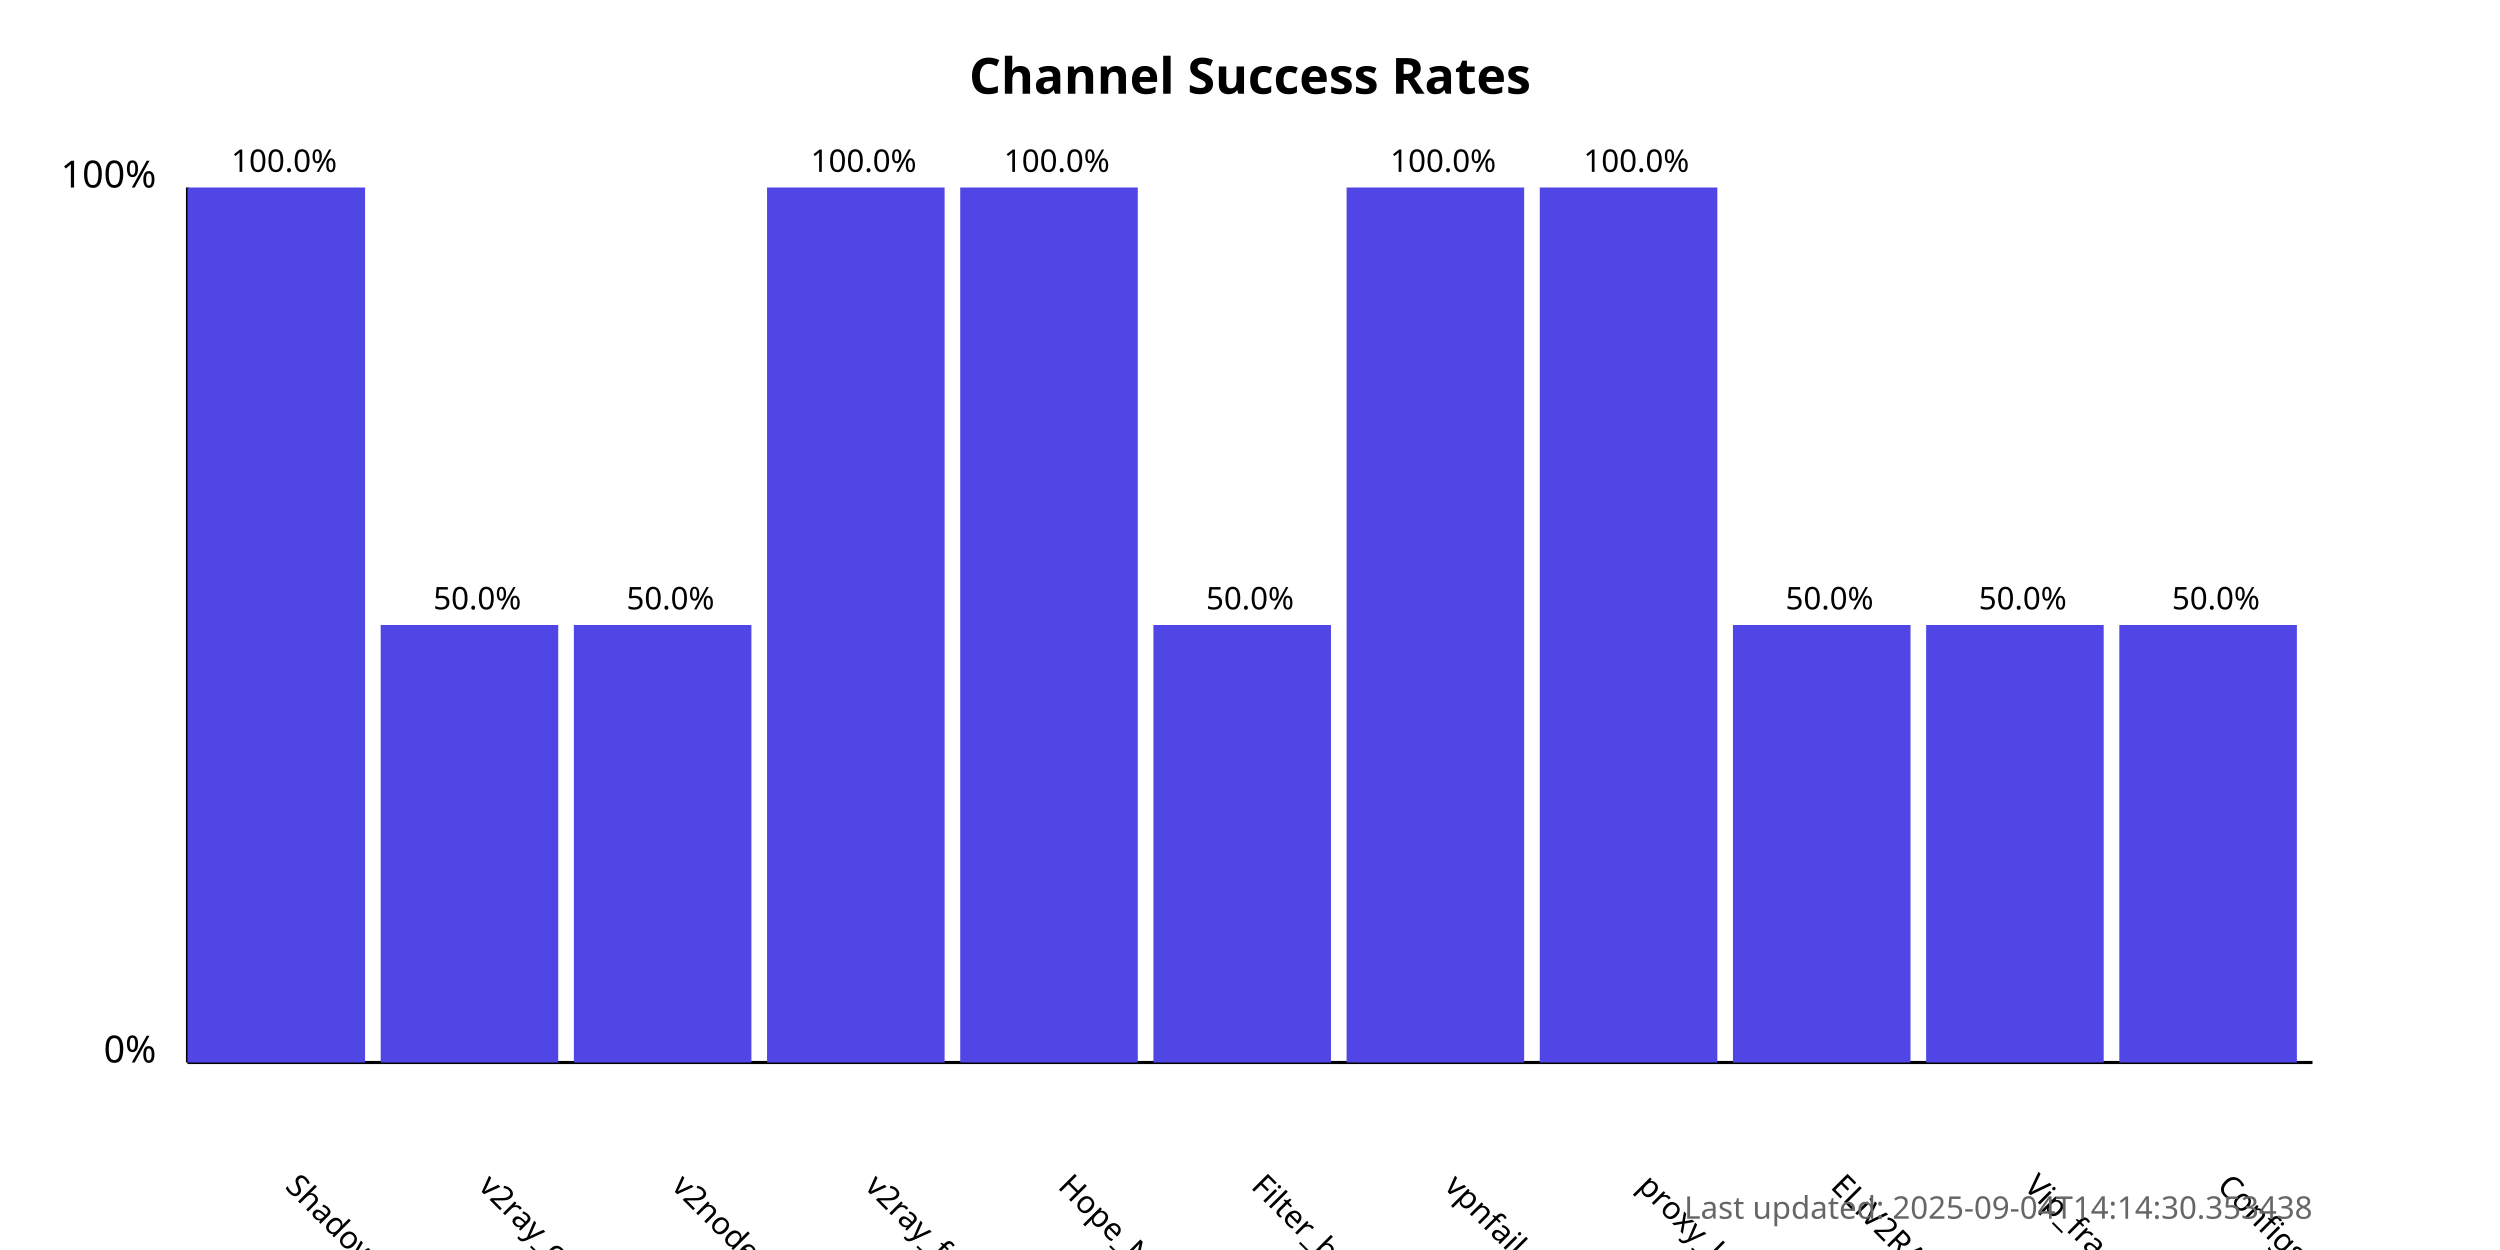
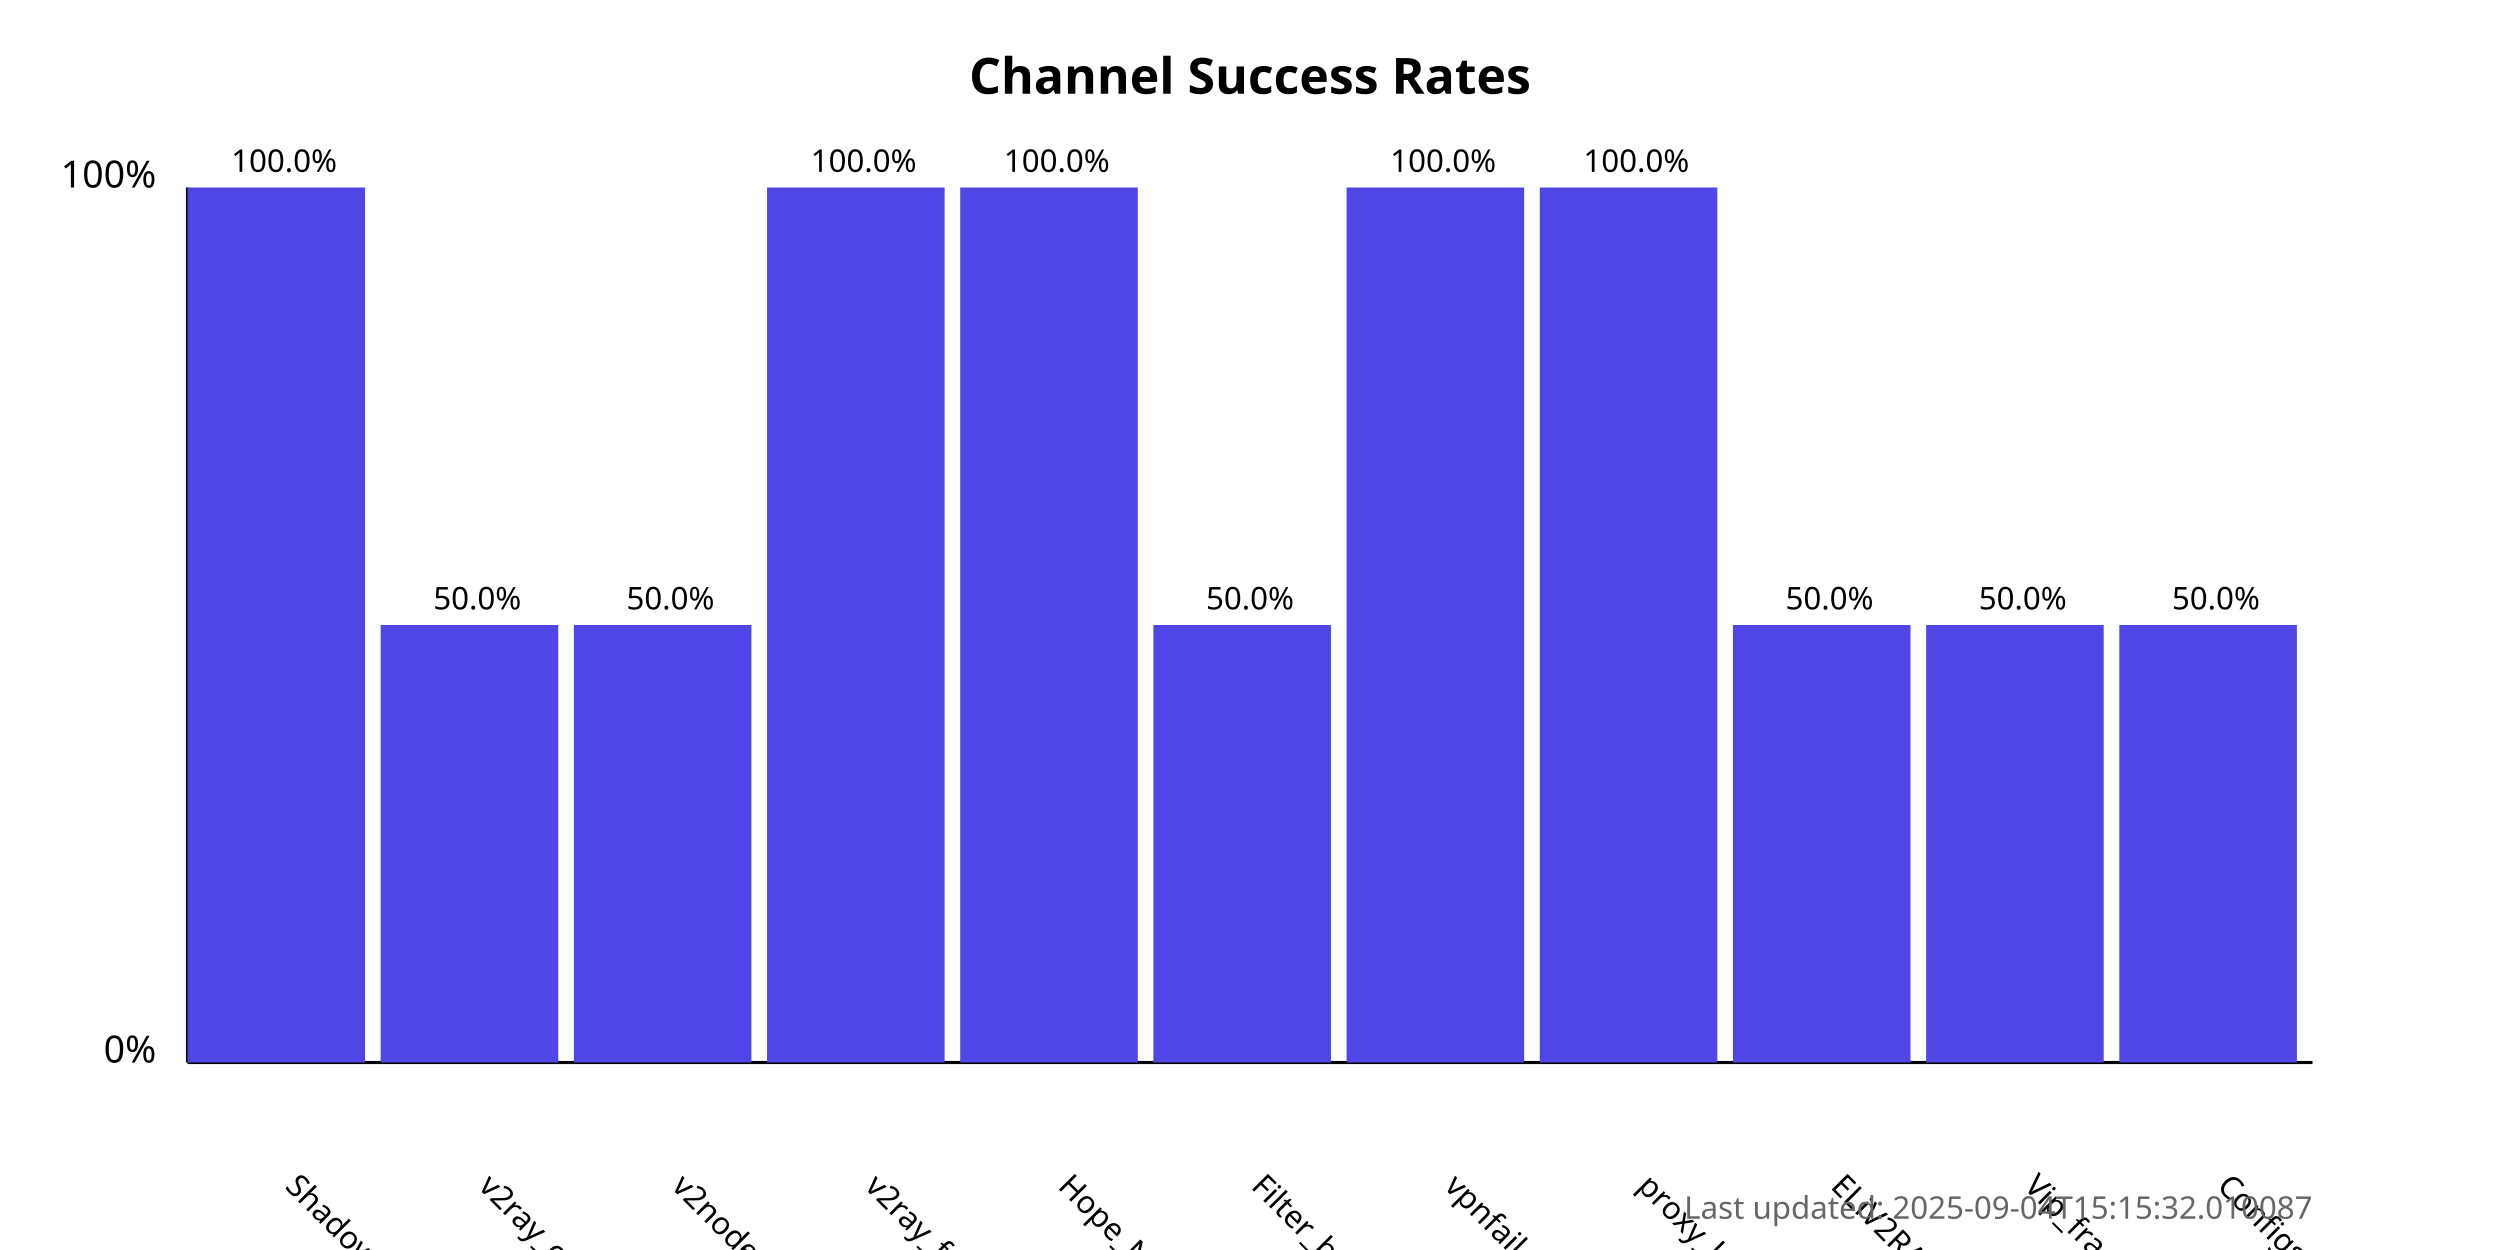
<svg xmlns="http://www.w3.org/2000/svg" width="800" height="400">
  <style>
            .chart-title { font: bold 16px sans-serif; }
            .axis-label { font: 12px sans-serif; }
            .tick-label { font: 10px sans-serif; }
            .bar { fill: #4f46e5; }
            .bar:hover { fill: #6366f1; }
            .timestamp { font: 10px sans-serif; fill: #666; }
        </style>
  <text x="400.0" y="30" text-anchor="middle" class="chart-title">
            Channel Success Rates
        </text>
  <line x1="60" y1="340" x2="60" y2="60" stroke="black" stroke-width="1" />
  <line x1="60" y1="340" x2="740" y2="340" stroke="black" stroke-width="1" />
  <text x="50" y="340" text-anchor="end" class="axis-label">0%</text>
  <text x="50" y="60" text-anchor="end" class="axis-label">100%</text>
  <g>
    <rect x="60" y="60.0" width="56.818" height="280.0" class="bar" />
    <text x="90.909" y="380" transform="rotate(45, 90.90909, 380)" text-anchor="start" class="tick-label">
                ShadowProxy66
            </text>
    <text x="90.909" y="55.0" text-anchor="middle" class="tick-label">
                100.0%
            </text>
  </g>
  <g>
    <rect x="121.818" y="200.0" width="56.818" height="140.0" class="bar" />
    <text x="152.727" y="380" transform="rotate(45, 152.7273, 380)" text-anchor="start" class="tick-label">
                v2ray_configs_pool
            </text>
    <text x="152.727" y="195.0" text-anchor="middle" class="tick-label">
                50.0%
            </text>
  </g>
  <g>
    <rect x="183.636" y="200.0" width="56.818" height="140.0" class="bar" />
    <text x="214.545" y="380" transform="rotate(45, 214.5455, 380)" text-anchor="start" class="tick-label">
                v2nodes
            </text>
    <text x="214.545" y="195.0" text-anchor="middle" class="tick-label">
                50.0%
            </text>
  </g>
  <g>
    <rect x="245.455" y="60.0" width="56.818" height="280.0" class="bar" />
    <text x="276.364" y="380" transform="rotate(45, 276.3636, 380)" text-anchor="start" class="tick-label">
                v2ray_free_conf
            </text>
    <text x="276.364" y="55.0" text-anchor="middle" class="tick-label">
                100.0%
            </text>
  </g>
  <g>
    <rect x="307.273" y="60.0" width="56.818" height="280.0" class="bar" />
    <text x="338.182" y="380" transform="rotate(45, 338.1818, 380)" text-anchor="start" class="tick-label">
                Hope_Net
            </text>
    <text x="338.182" y="55.0" text-anchor="middle" class="tick-label">
                100.0%
            </text>
  </g>
  <g>
    <rect x="369.091" y="200.0" width="56.818" height="140.0" class="bar" />
    <text x="400.0" y="380" transform="rotate(45, 400.0, 380)" text-anchor="start" class="tick-label">
                Filter_breaker
            </text>
    <text x="400.0" y="195.0" text-anchor="middle" class="tick-label">
                50.0%
            </text>
  </g>
  <g>
    <rect x="430.909" y="60.0" width="56.818" height="280.0" class="bar" />
    <text x="461.818" y="380" transform="rotate(45, 461.8182, 380)" text-anchor="start" class="tick-label">
                vpnfail_vless
            </text>
    <text x="461.818" y="55.0" text-anchor="middle" class="tick-label">
                100.0%
            </text>
  </g>
  <g>
    <rect x="492.727" y="60.0" width="56.818" height="280.0" class="bar" />
    <text x="523.636" y="380" transform="rotate(45, 523.6364, 380)" text-anchor="start" class="tick-label">
                proxy_kafee
            </text>
    <text x="523.636" y="55.0" text-anchor="middle" class="tick-label">
                100.0%
            </text>
  </g>
  <g>
    <rect x="554.545" y="200.0" width="56.818" height="140.0" class="bar" />
    <text x="585.455" y="380" transform="rotate(45, 585.4545, 380)" text-anchor="start" class="tick-label">
                ELiV2RAY
            </text>
    <text x="585.455" y="195.0" text-anchor="middle" class="tick-label">
                50.0%
            </text>
  </g>
  <g>
    <rect x="616.364" y="200.0" width="56.818" height="140.0" class="bar" />
    <text x="647.273" y="380" transform="rotate(45, 647.2727, 380)" text-anchor="start" class="tick-label">
                Vip_fragment_v2ray
            </text>
    <text x="647.273" y="195.0" text-anchor="middle" class="tick-label">
                50.0%
            </text>
  </g>
  <g>
    <rect x="678.182" y="200.0" width="56.818" height="140.0" class="bar" />
    <text x="709.091" y="380" transform="rotate(45, 709.0909, 380)" text-anchor="start" class="tick-label">
                ConfigsHubPlus
            </text>
    <text x="709.091" y="195.0" text-anchor="middle" class="tick-label">
                50.0%
            </text>
  </g>
  <text x="740" y="390" text-anchor="end" class="timestamp">
-             Last updated: 2025-09-04T14:14:30.353438
+             Last updated: 2025-09-04T15:15:32.010087
        </text>
</svg>
